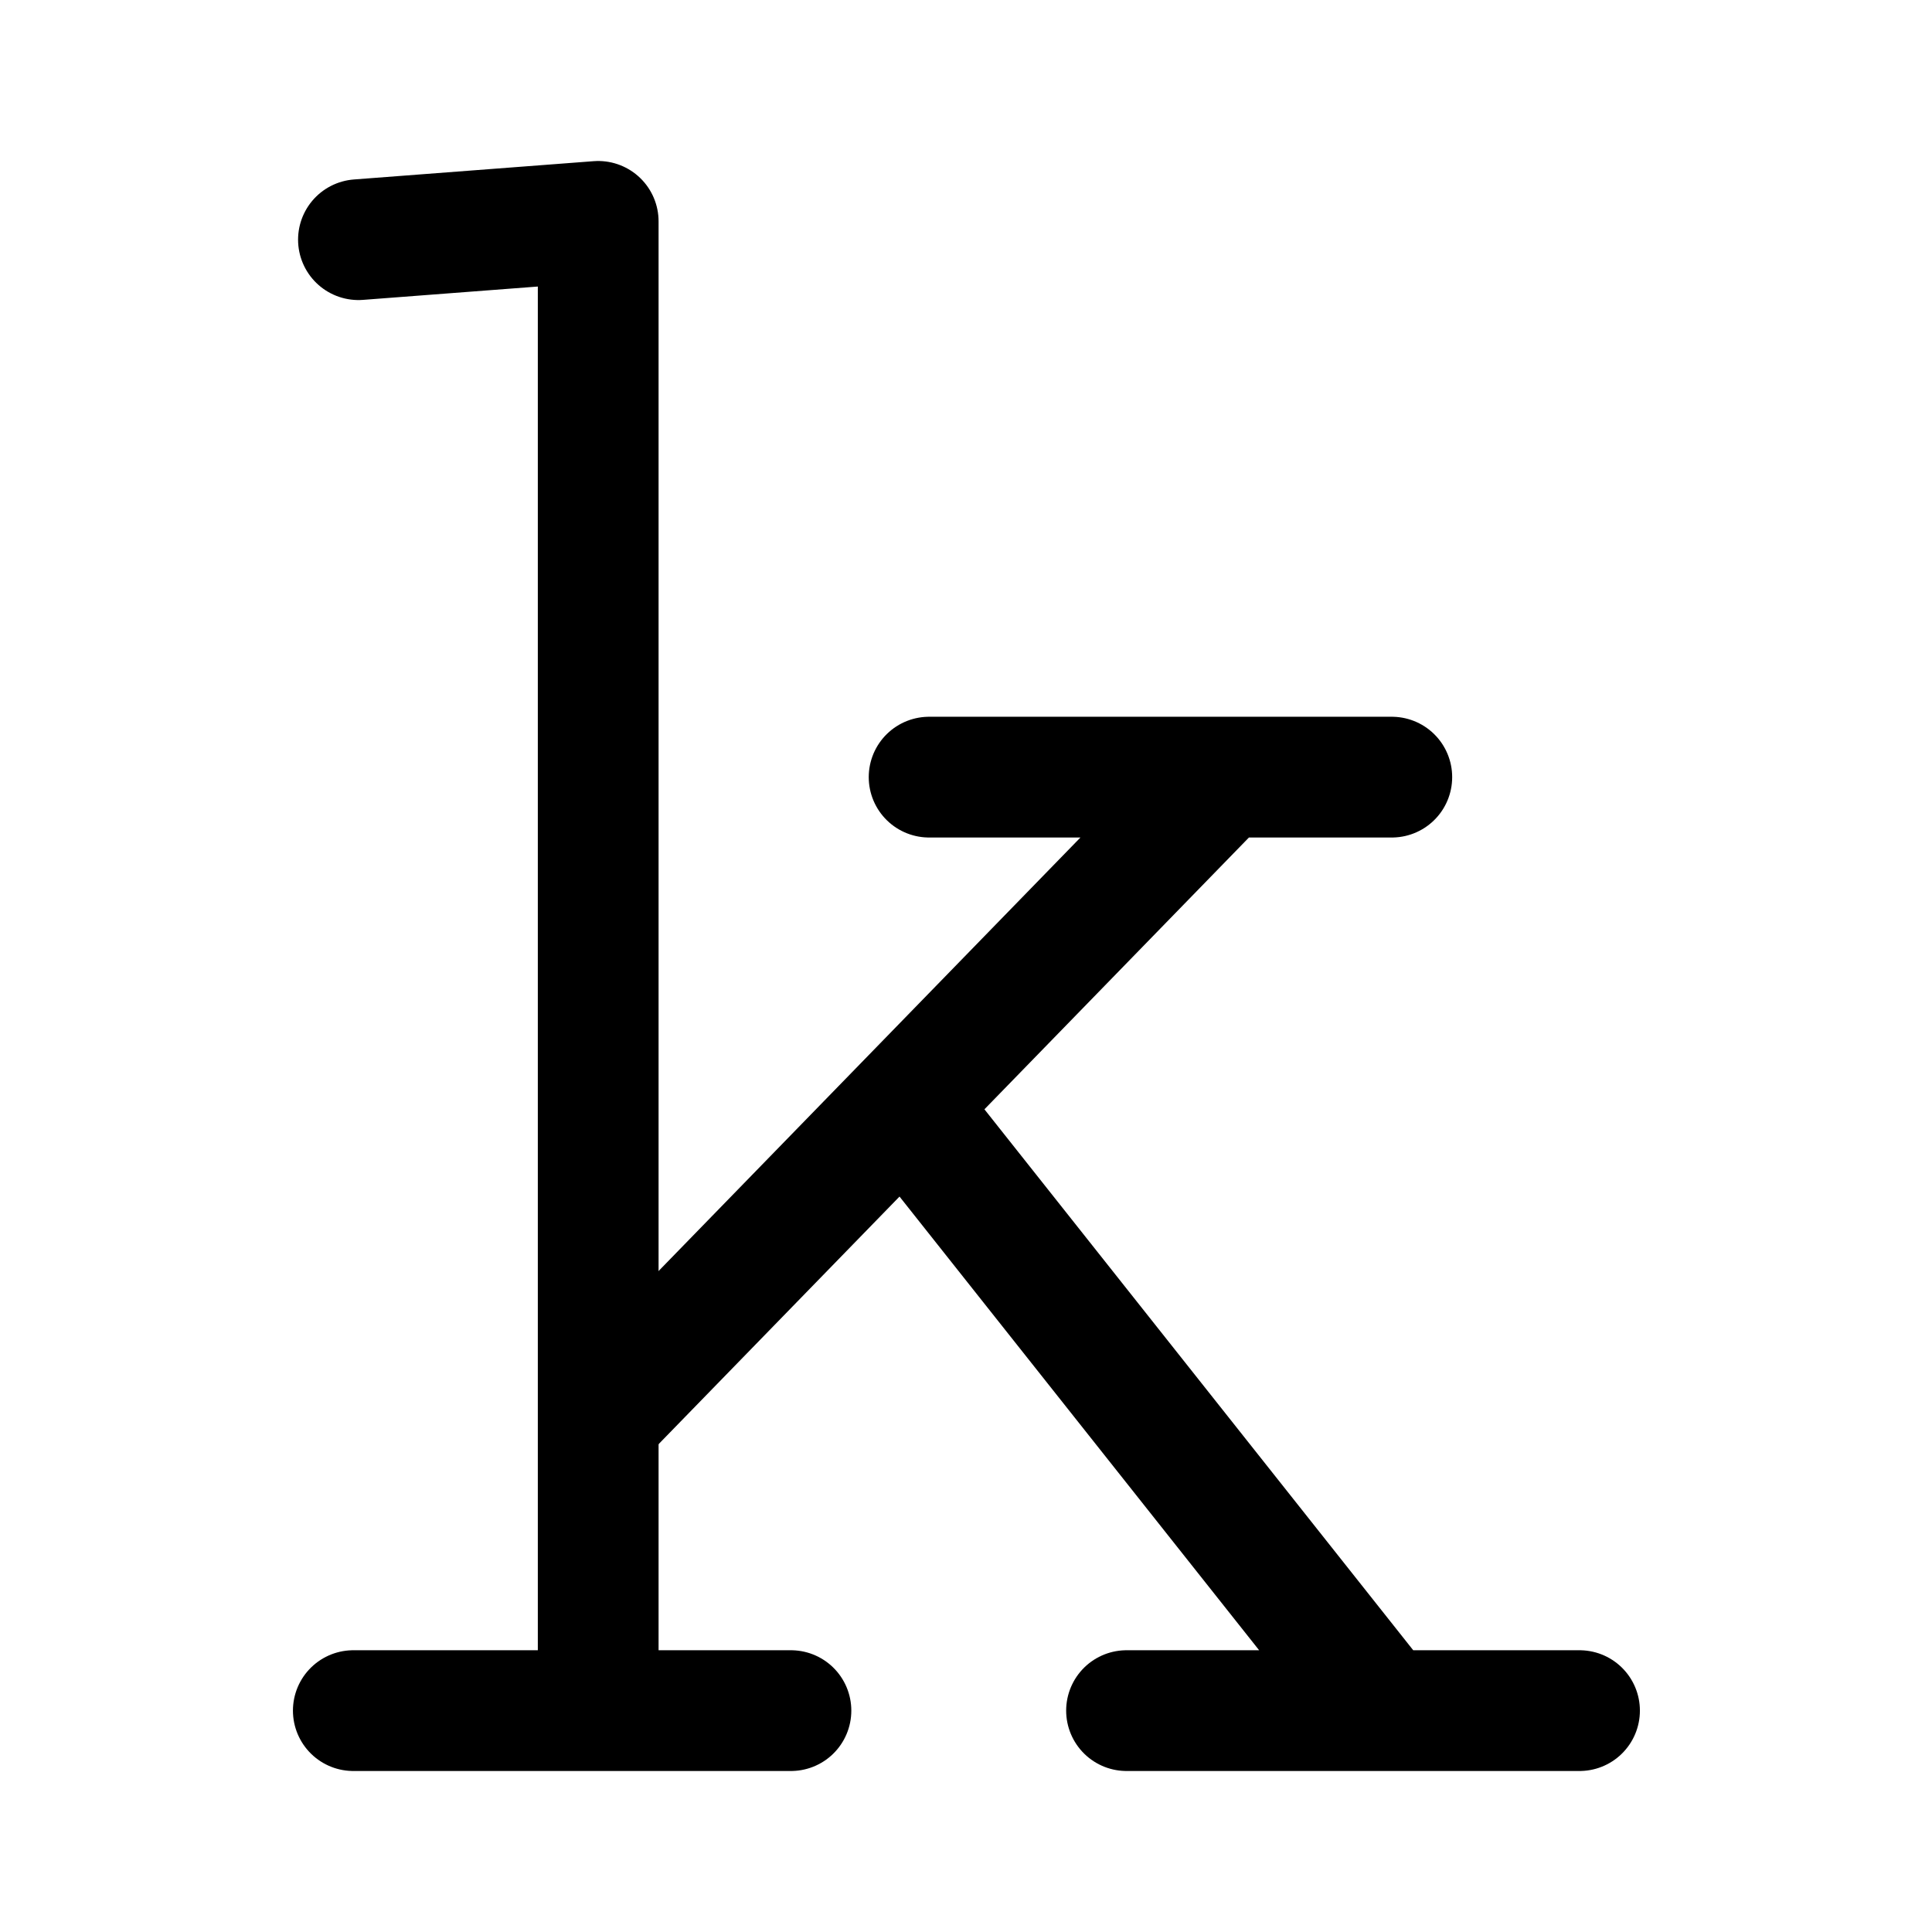
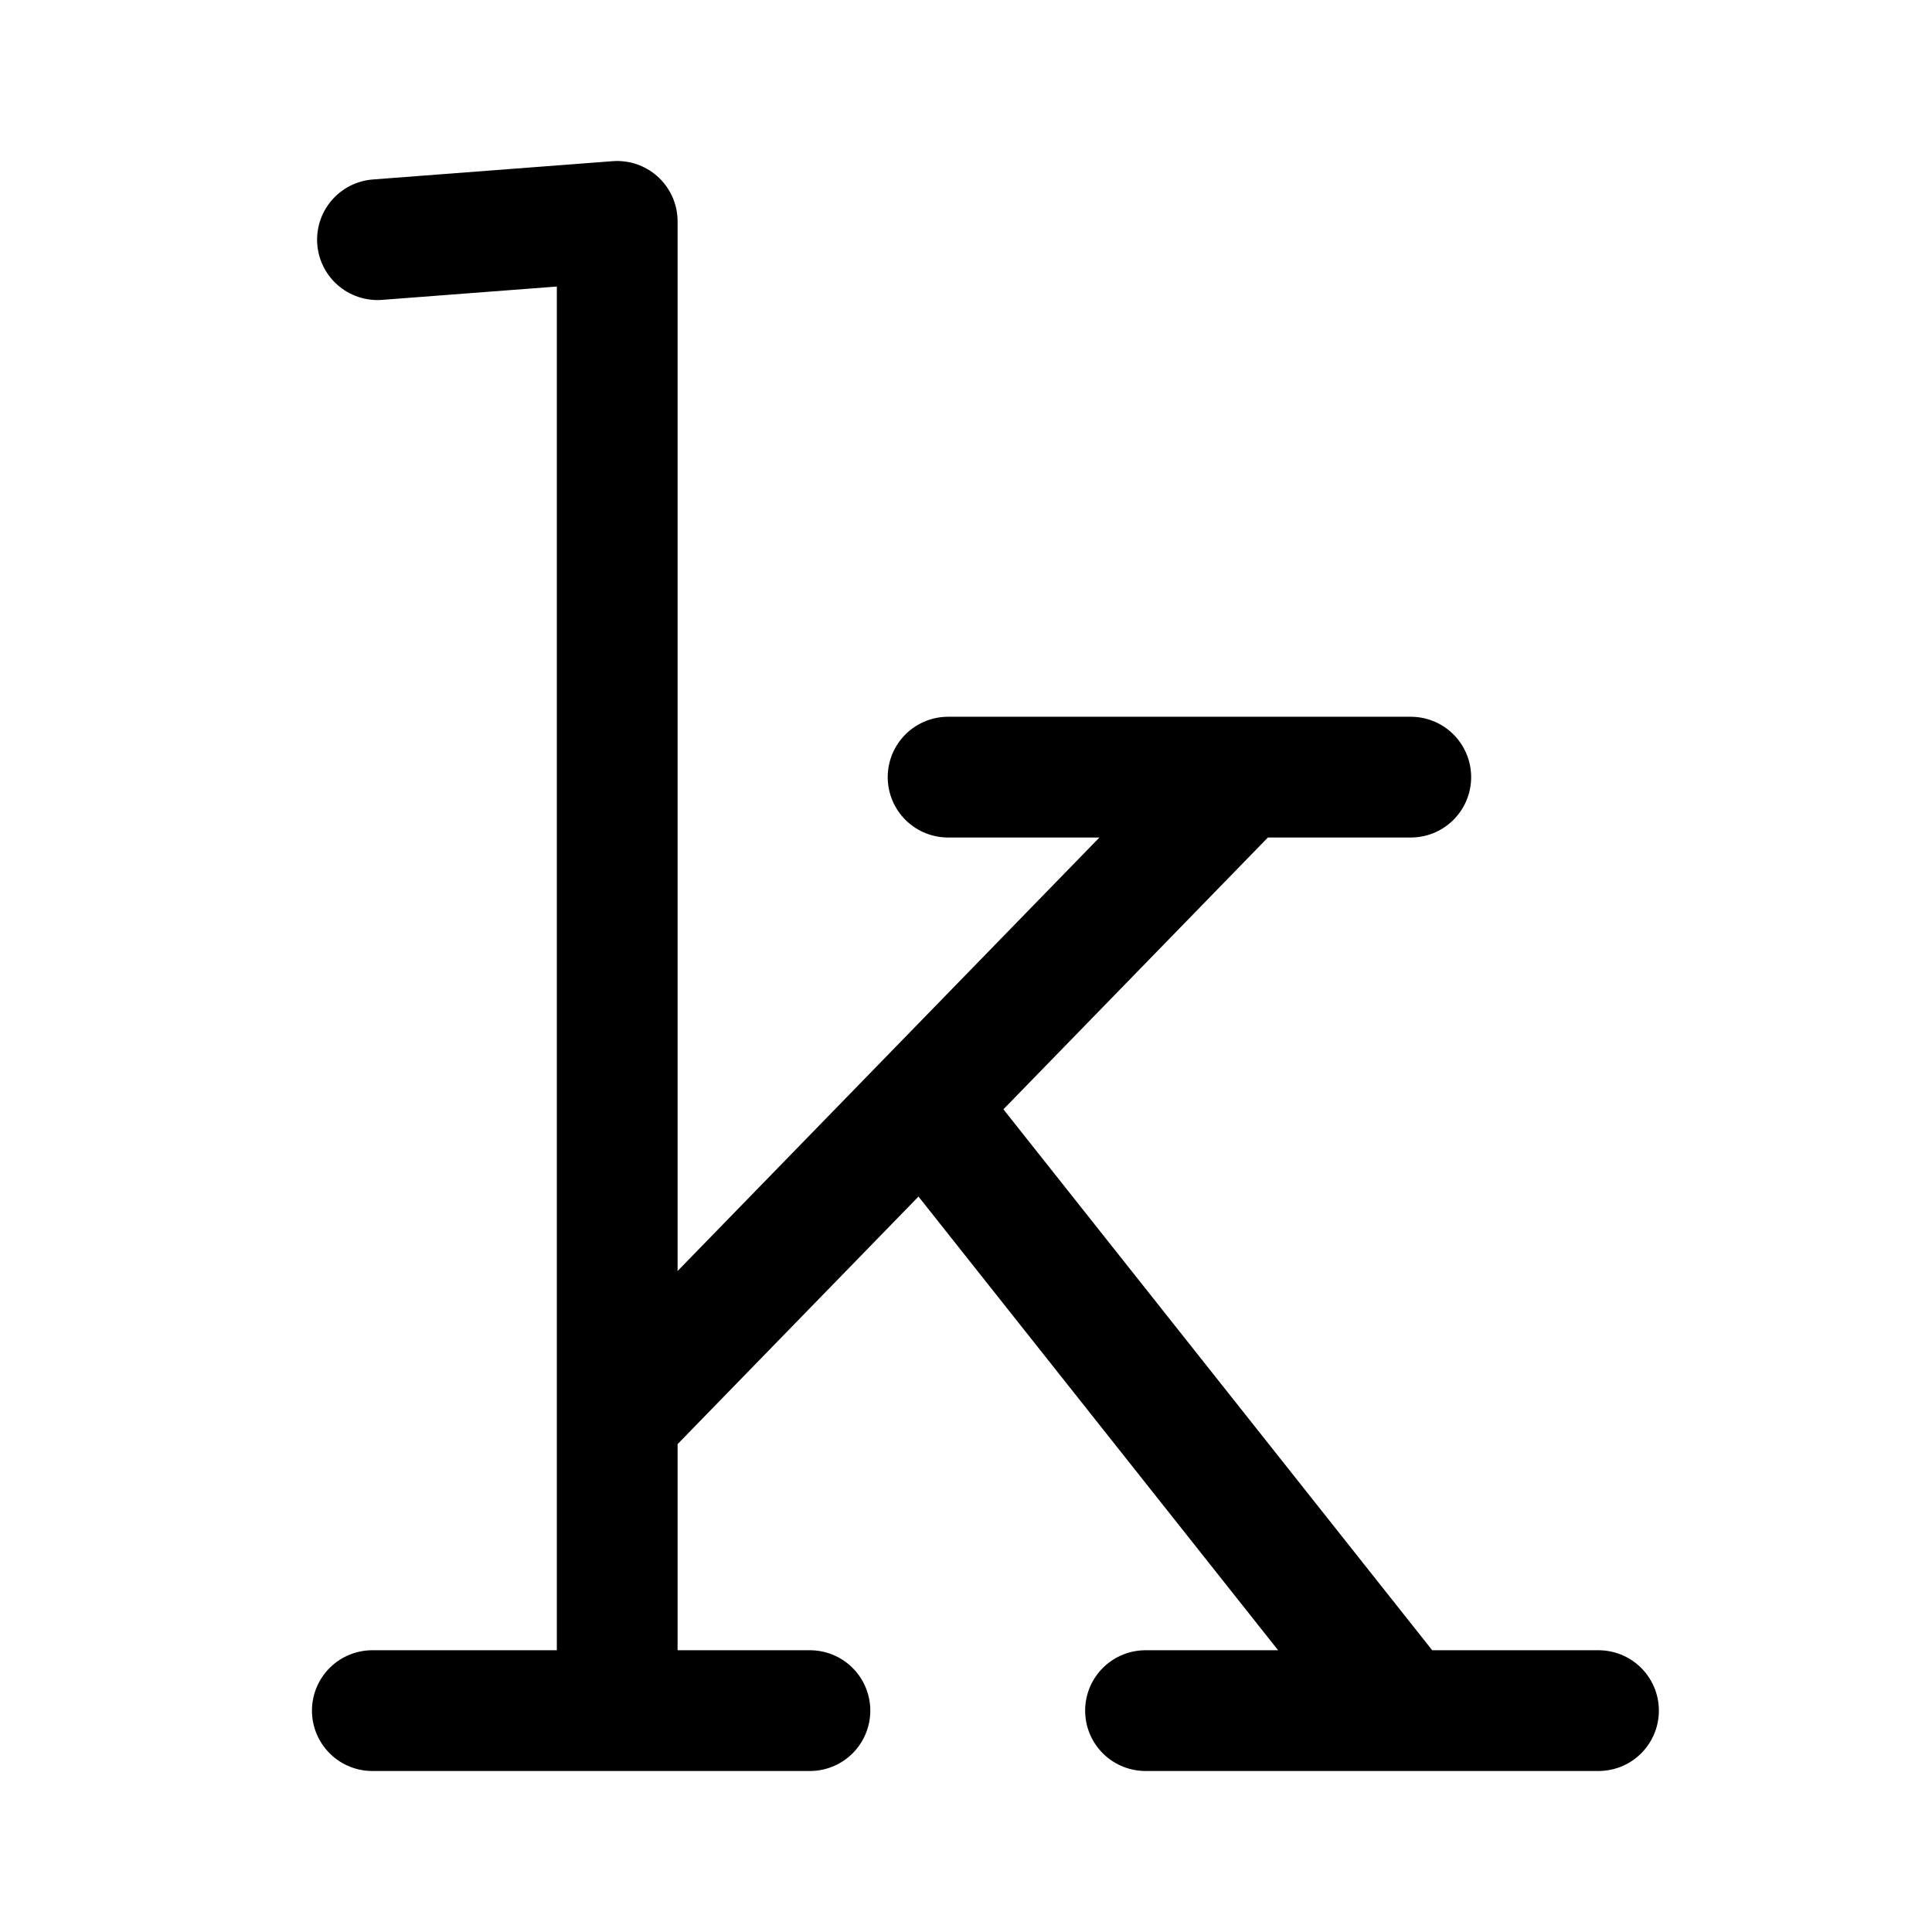
<svg xmlns="http://www.w3.org/2000/svg" width="192" height="192" viewBox="0 0 50.8 50.8" version="1.1" id="svg1" xml:space="preserve">
  <defs id="defs1" />
-   <path style="fill:none;stroke:#000000;stroke-width:3.175;stroke-linecap:round;stroke-linejoin:round;stroke-miterlimit:32;stroke-dasharray:none;stroke-opacity:1;paint-order:stroke fill markers" d="m 9.425,6.302 6.304,-0.481 5.5e-5,39.158 H 20.797 9.29" id="path1" />
-   <path style="fill:none;stroke:#000000;stroke-width:3.175;stroke-linecap:round;stroke-linejoin:round;stroke-miterlimit:32;stroke-dasharray:none;stroke-opacity:1;paint-order:stroke fill markers" d="M 16.054,36.994 32.169,20.434 h 4.427 -12.166" id="path2" />
-   <path style="fill:none;stroke:#000000;stroke-width:3.175;stroke-linecap:round;stroke-linejoin:round;stroke-miterlimit:32;stroke-dasharray:none;stroke-opacity:1;paint-order:stroke fill markers" d="M 23.888,29.205 36.392,44.979 H 41.532 29.621" id="path3" />
+   <path style="fill:none;stroke:#000000;stroke-width:3.175;stroke-linecap:round;stroke-linejoin:round;stroke-miterlimit:32;stroke-dasharray:none;stroke-opacity:1;paint-order:stroke fill markers" d="M 9.925,6.302 16.229,5.821 16.229,44.979 H 21.296 9.79" id="path1" />
+   <path style="fill:none;stroke:#000000;stroke-width:3.175;stroke-linecap:round;stroke-linejoin:round;stroke-miterlimit:32;stroke-dasharray:none;stroke-opacity:1;paint-order:stroke fill markers" d="M 16.553,36.994 32.668,20.434 H 37.095 24.929" id="path2" />
+   <path style="fill:none;stroke:#000000;stroke-width:3.175;stroke-linecap:round;stroke-linejoin:round;stroke-miterlimit:32;stroke-dasharray:none;stroke-opacity:1;paint-order:stroke fill markers" d="M 24.387,29.205 36.891,44.979 H 42.031 30.12" id="path3" />
</svg>
